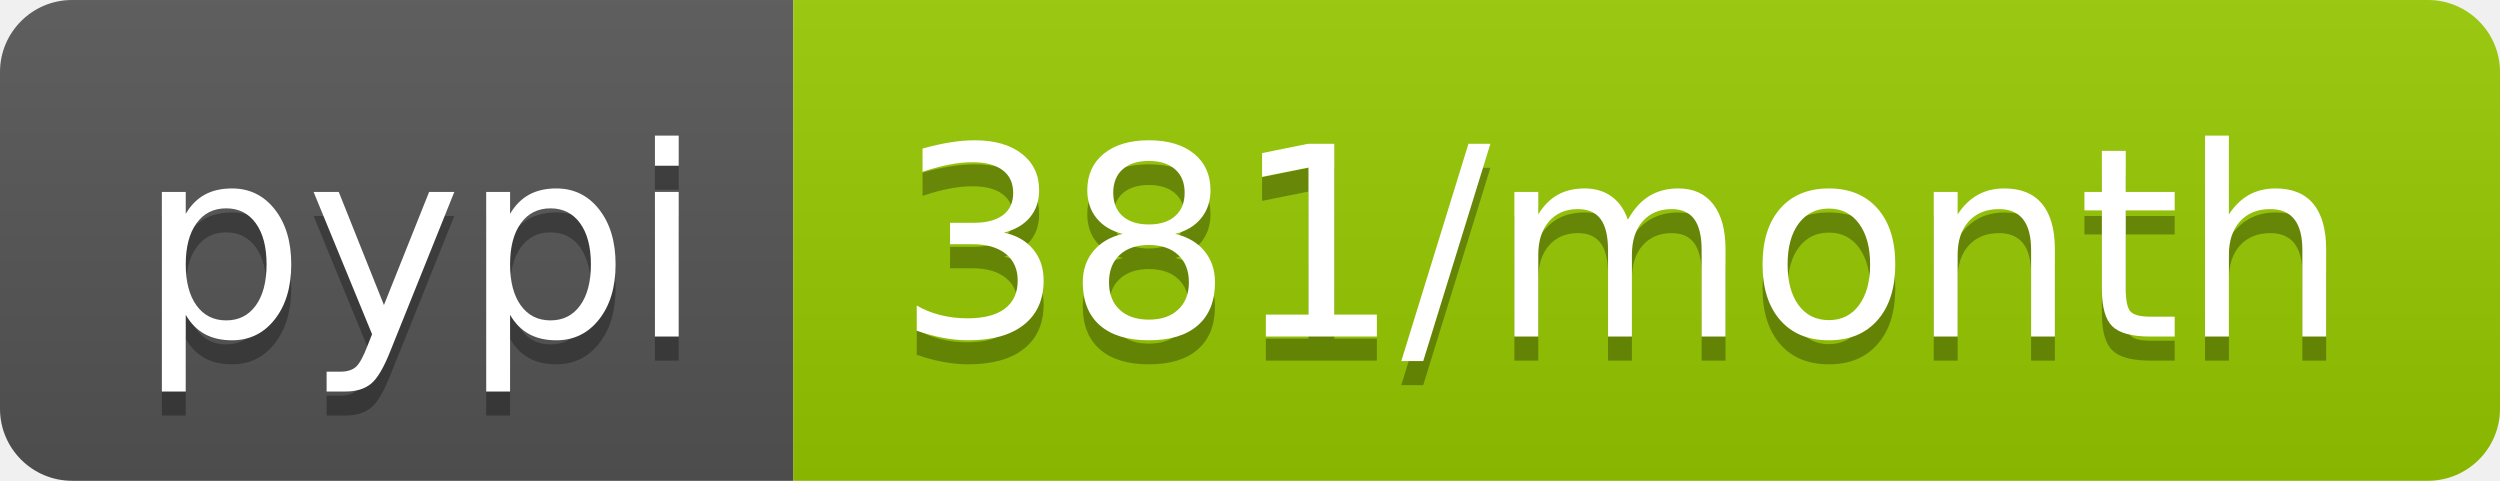
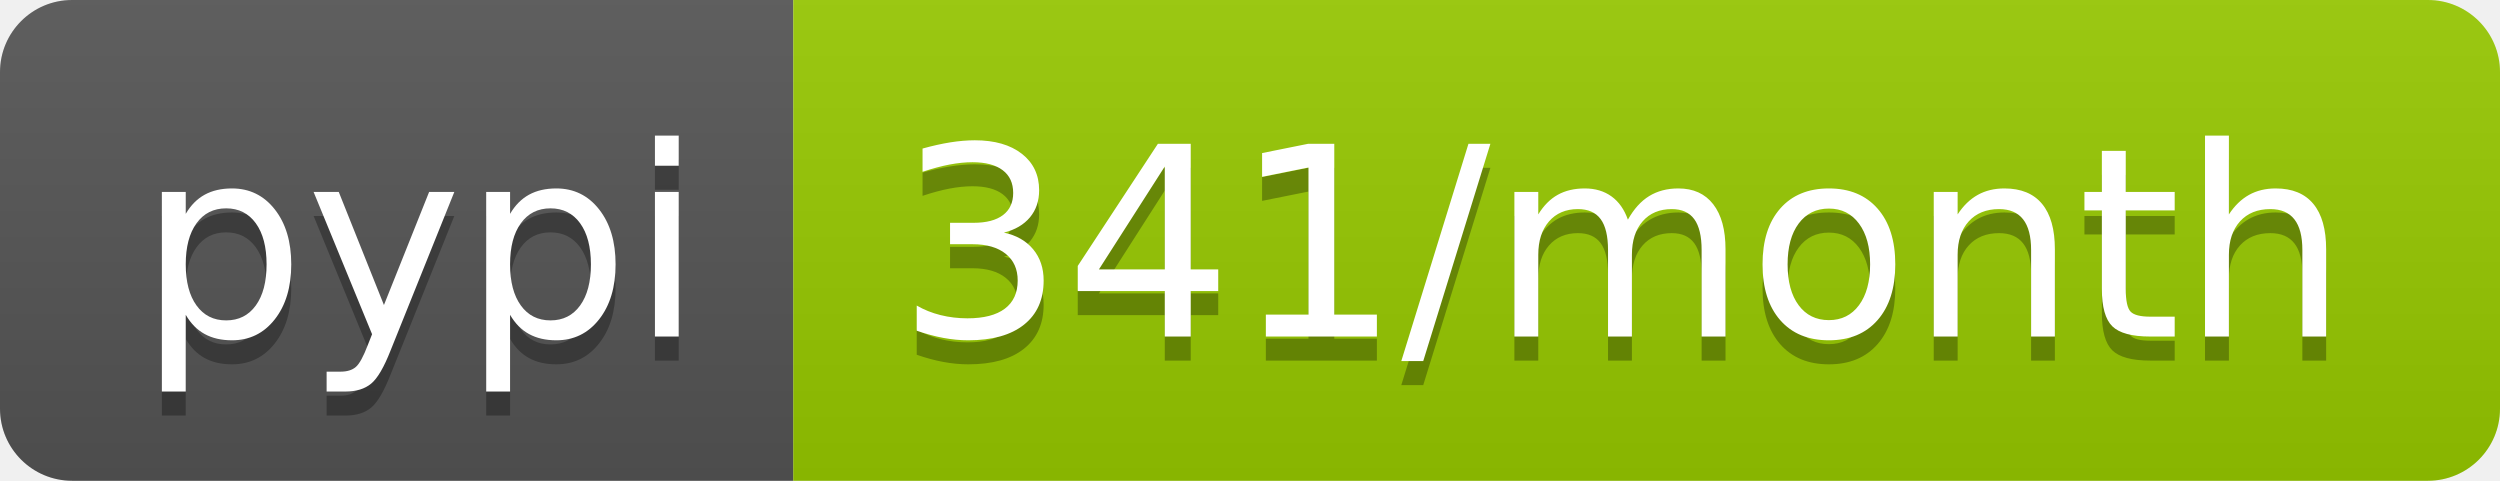
- <svg xmlns="http://www.w3.org/2000/svg" width="104" height="20" role="img" aria-label="pypi: 381/month">
+ <svg xmlns="http://www.w3.org/2000/svg" width="104" height="20" role="img" aria-label="pypi: 341/month">
  <linearGradient id="s" x2="0" y2="100%">
    <stop offset="0" stop-color="#bbb" stop-opacity=".1" />
    <stop offset="1" stop-opacity=".1" />
  </linearGradient>
  <clipPath id="r">
    <rect width="104" height="20" rx="3" fill="#fff" />
  </clipPath>
  <g clip-path="url(#r)">
    <rect width="33" height="20" fill="#555" />
    <rect x="33" width="71" height="20" fill="#97ca00" />
    <rect width="104" height="20" fill="url(#s)" />
  </g>
  <g fill="#fff" text-anchor="middle" font-family="Verdana,Geneva,DejaVu Sans,sans-serif" text-rendering="geometricPrecision" font-size="110">
    <text aria-hidden="true" x="175" y="150" fill="#010101" fill-opacity=".3" transform="scale(.1)" textLength="230">pypi</text>
    <text x="175" y="140" transform="scale(.1)" fill="#fff" textLength="230">pypi</text>
-     <text aria-hidden="true" x="675" y="150" fill="#010101" fill-opacity=".3" transform="scale(.1)" textLength="610">381/month</text>
-     <text x="675" y="140" transform="scale(.1)" fill="#fff" textLength="610">381/month</text>
+     <text aria-hidden="true" x="675" y="150" fill="#010101" fill-opacity=".3" transform="scale(.1)" textLength="610">341/month</text>
+     <text x="675" y="140" transform="scale(.1)" fill="#fff" textLength="610">341/month</text>
  </g>
</svg>
